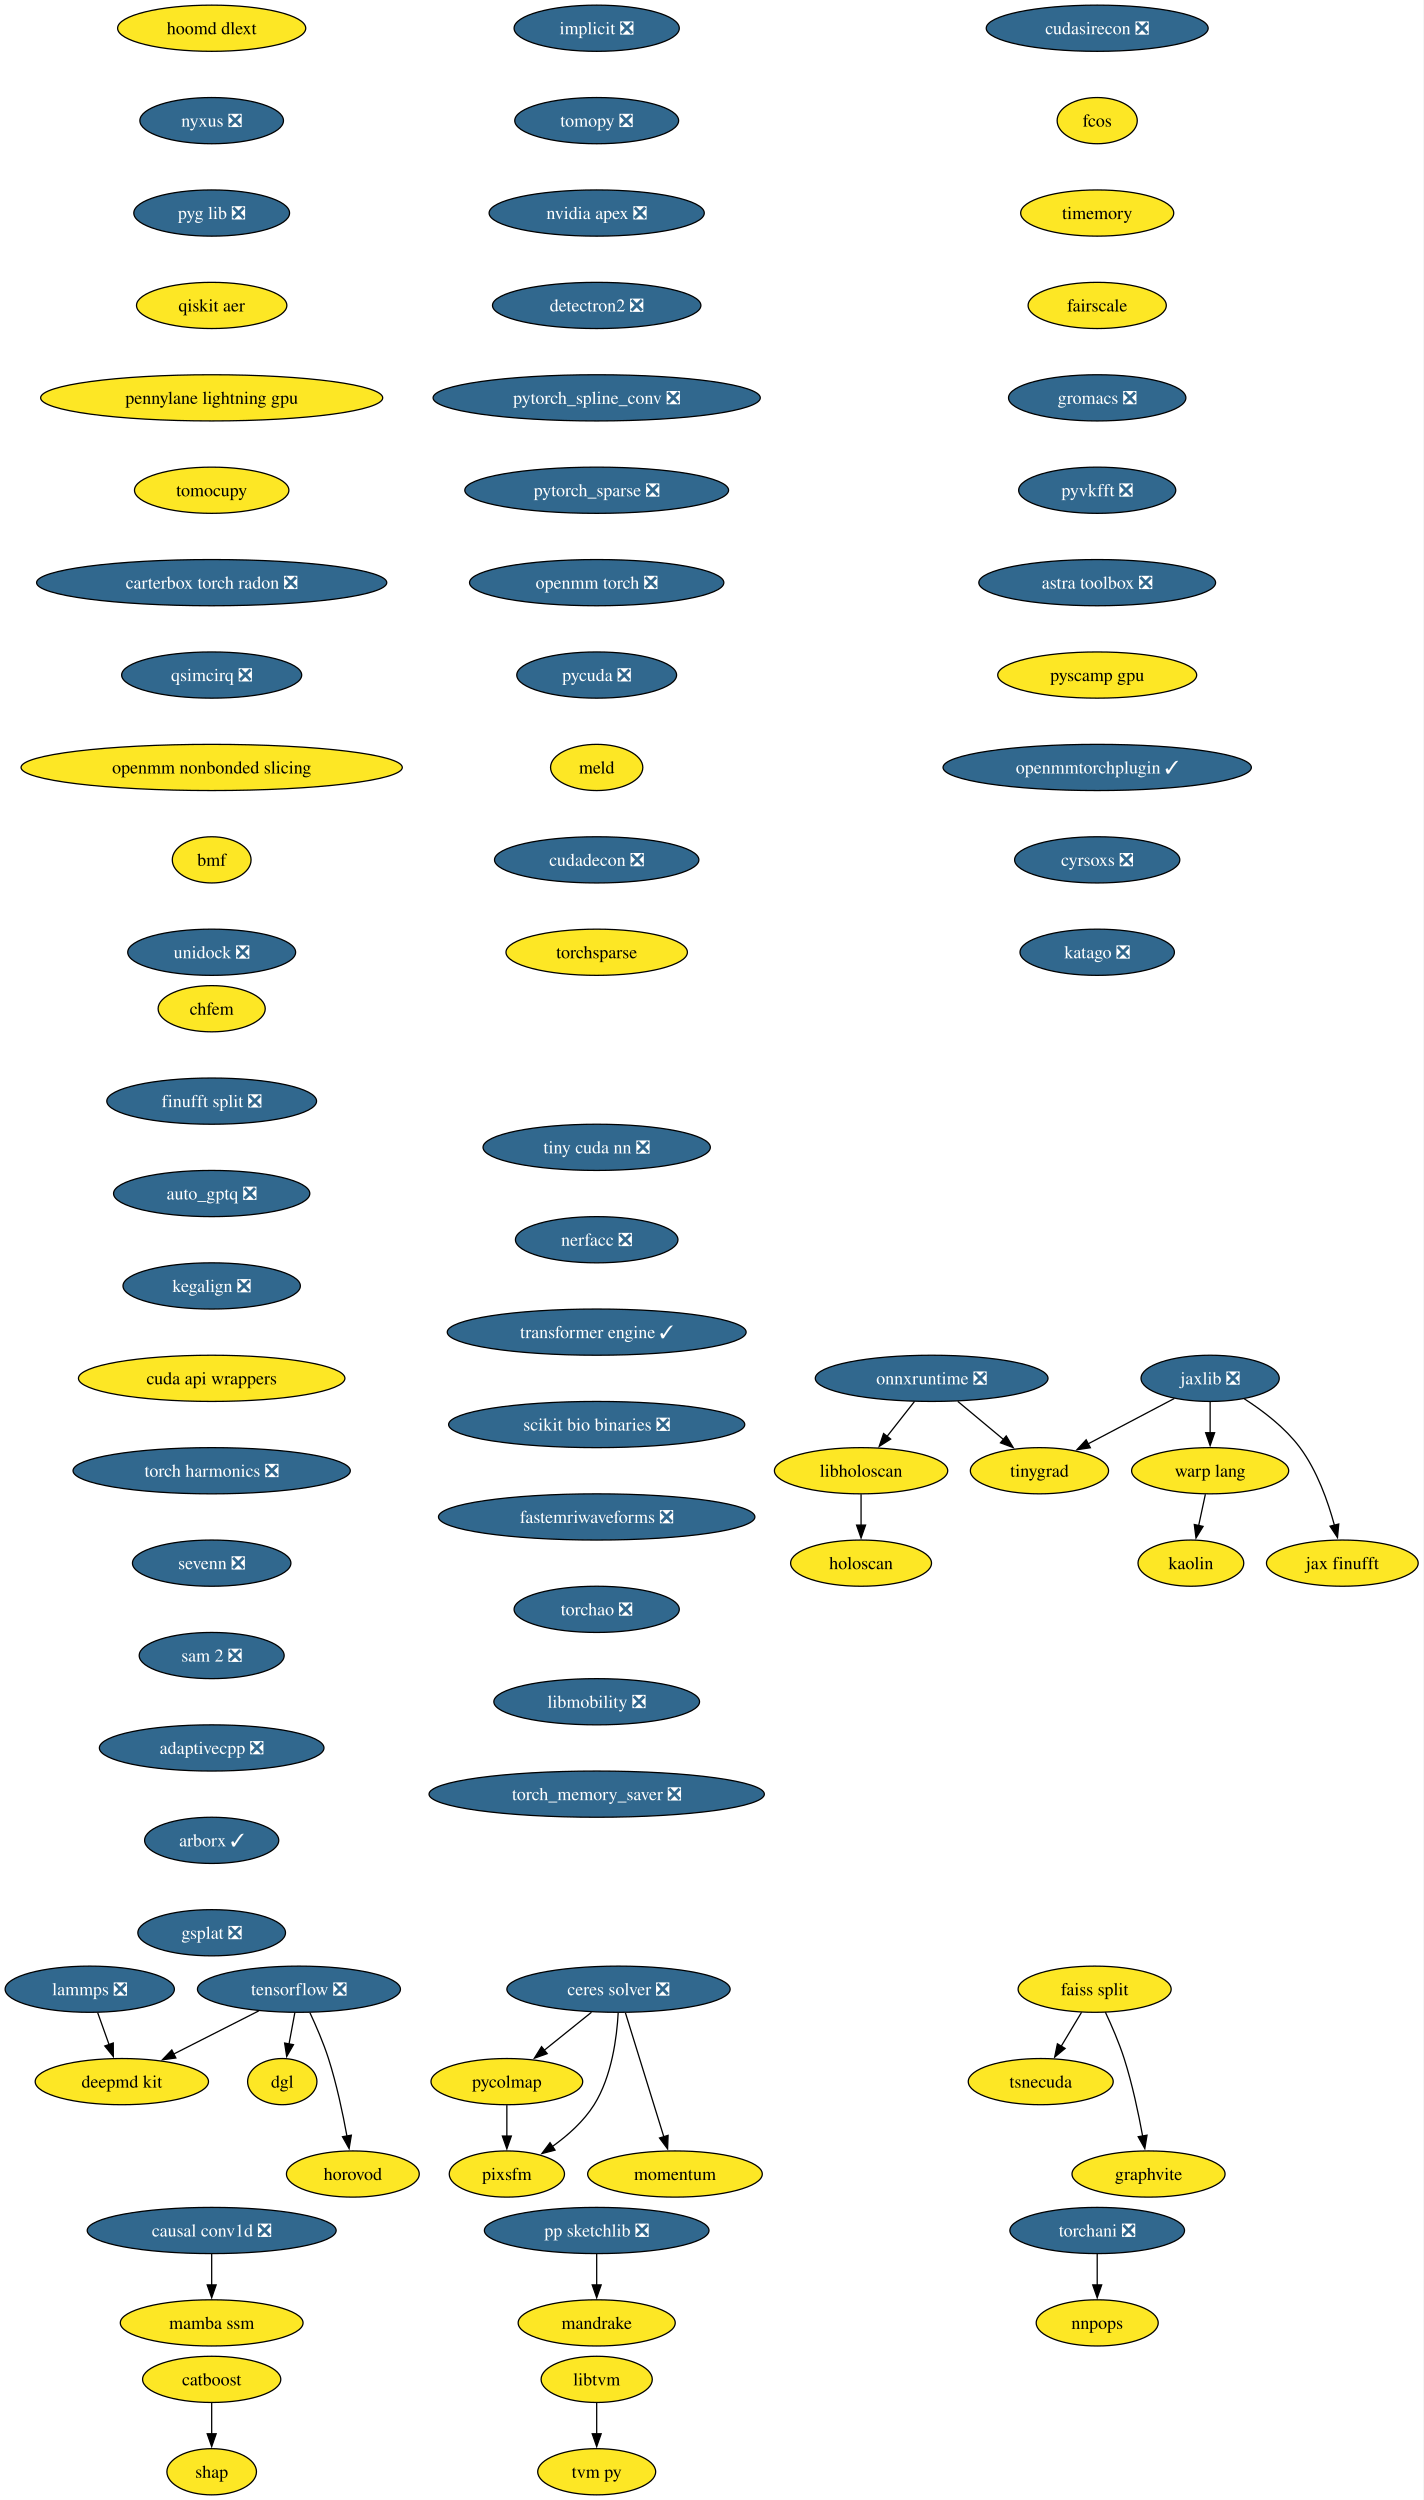
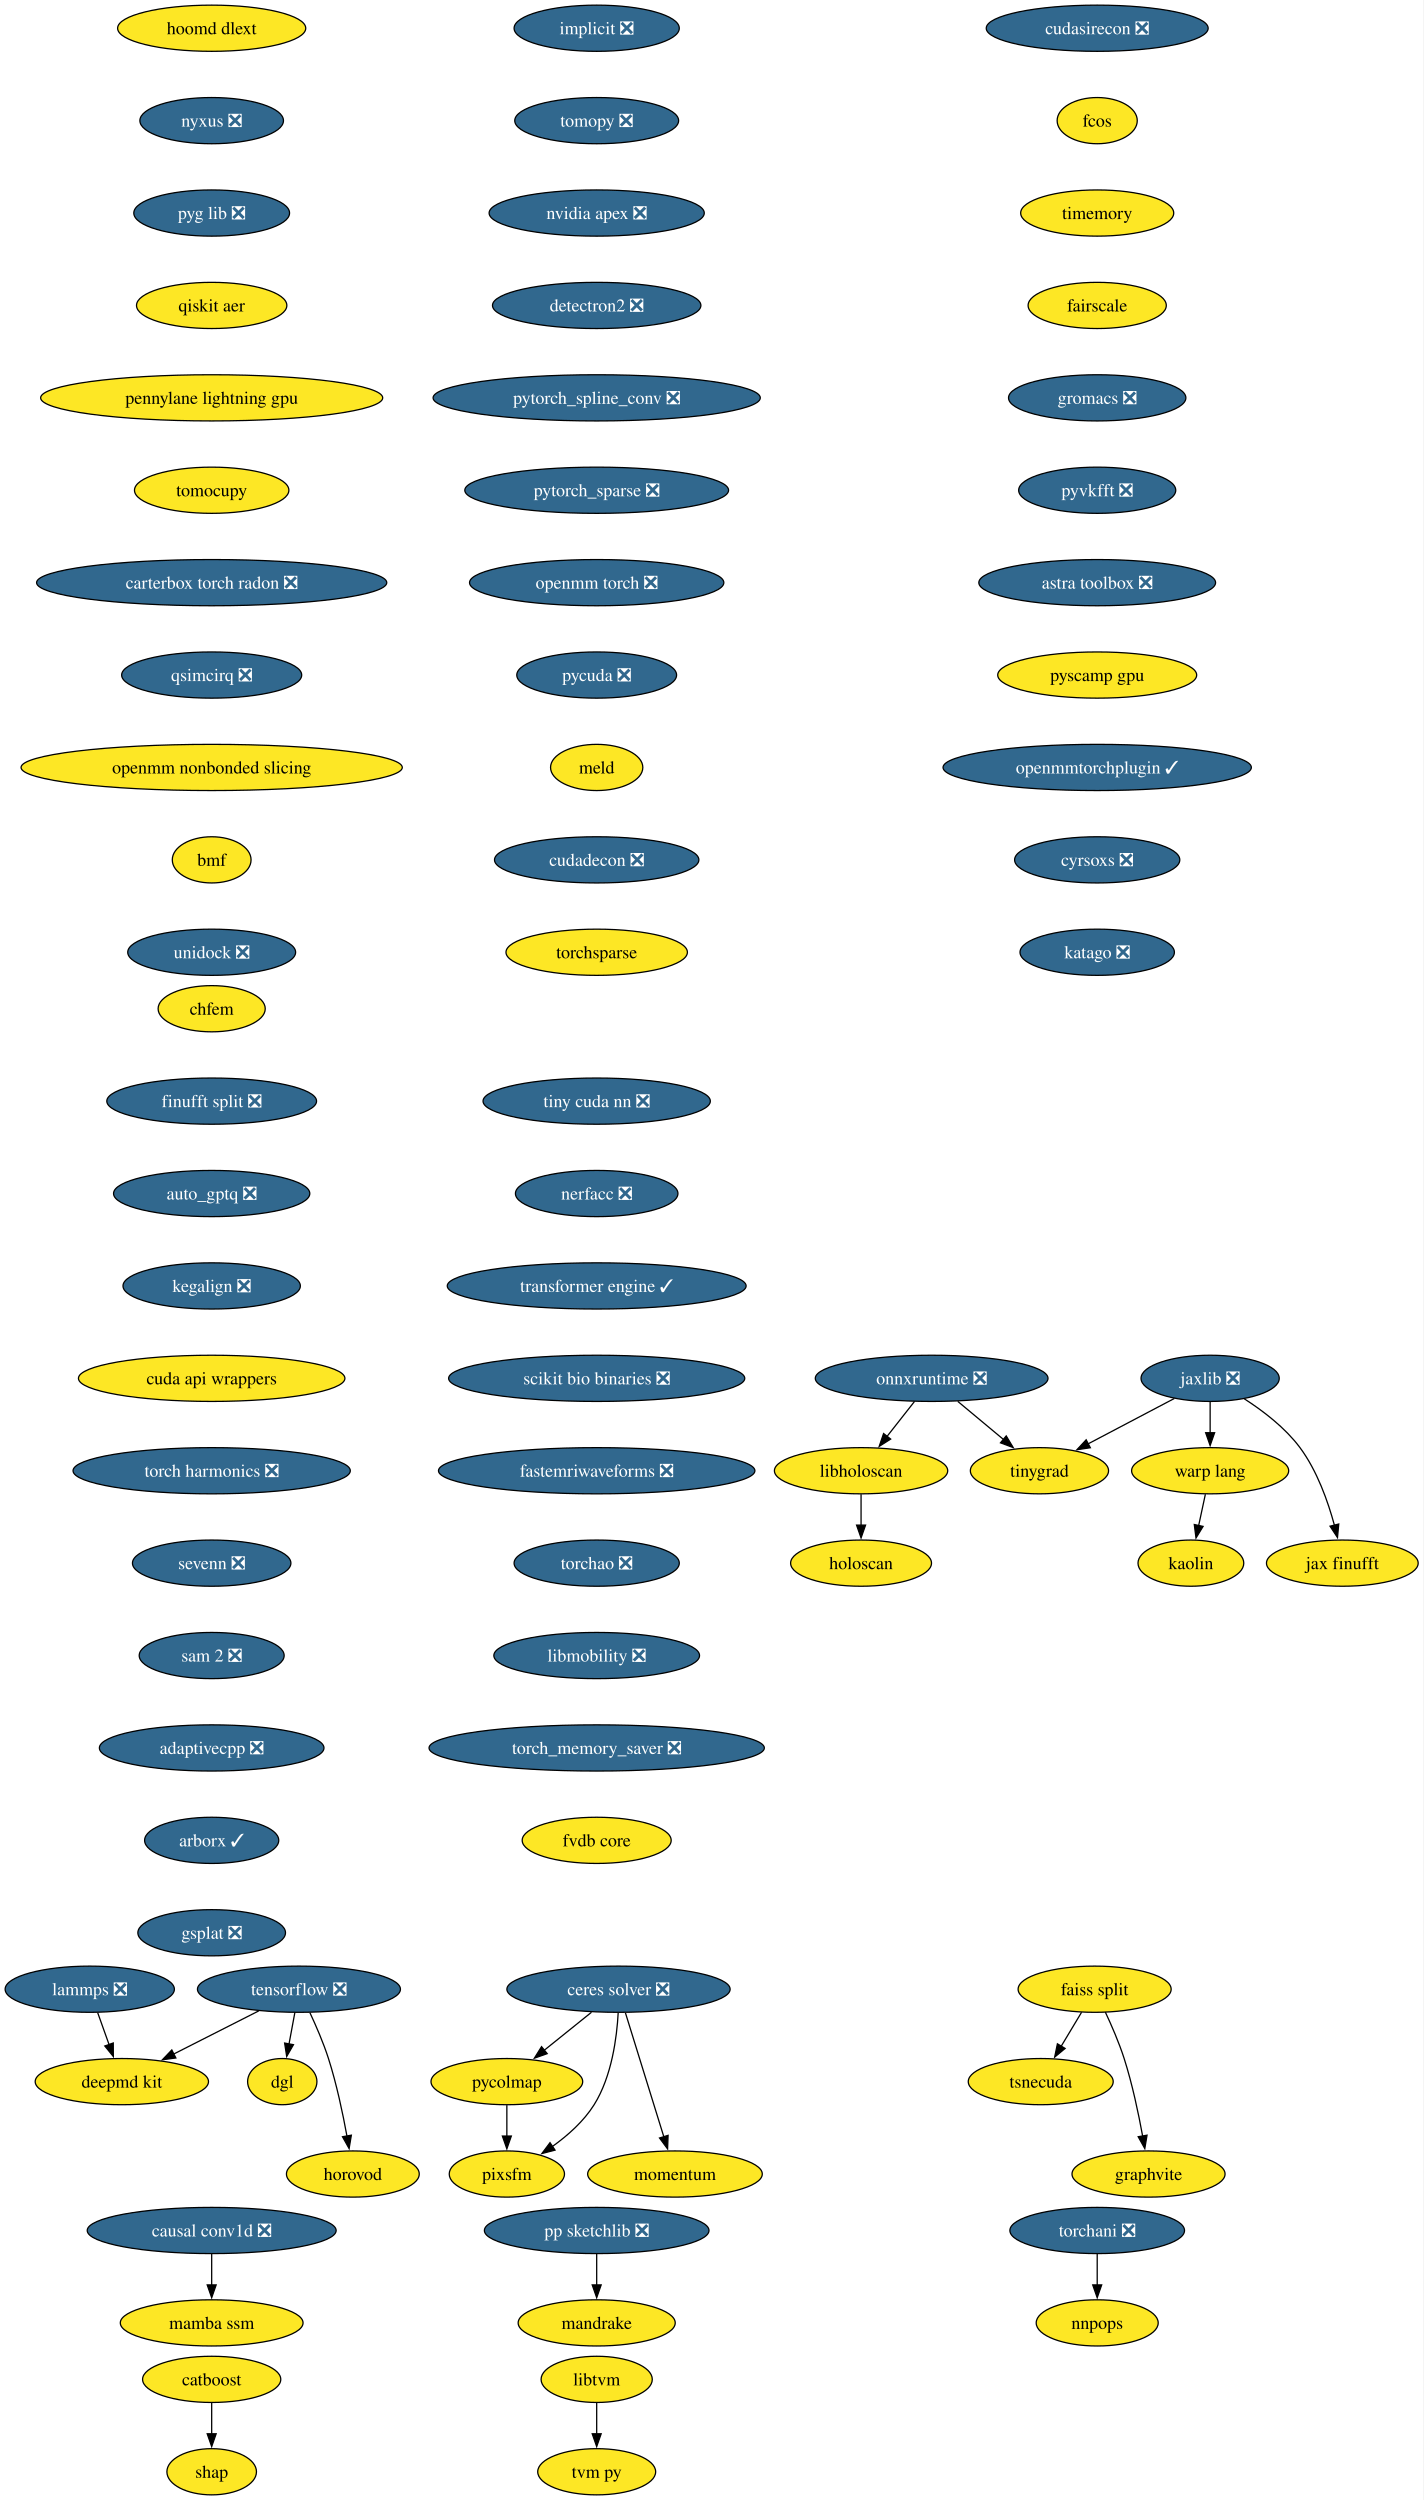
<svg xmlns="http://www.w3.org/2000/svg" xmlns:xlink="http://www.w3.org/1999/xlink" width="1109pt" height="1948pt" viewBox="0.00 0.00 1109.00 1948.00">
  <g id="graph0" class="graph" transform="scale(1 1) rotate(0) translate(4 1944)">
    <polygon fill="white" stroke="none" points="-4,4 -4,-1944 1105.04,-1944 1105.04,4 -4,4" />
    <g id="node1" class="node">
      <g id="a_node1">
        <a xlink:href="https://github.com/conda-forge/implicit-feedstock/pull/114" xlink:title="implicit ❎">
          <ellipse fill="#31688e" stroke="black" cx="460.94" cy="-1922" rx="64.36" ry="18" />
          <text xml:space="preserve" text-anchor="middle" x="460.94" y="-1917.33" font-family="Times,serif" font-size="14.00" fill="white">implicit ❎</text>
        </a>
      </g>
    </g>
    <g id="node2" class="node">
      <g id="a_node2">
        <a xlink:href="https://github.com/conda-forge/tomopy-feedstock/pull/88" xlink:title="tomopy ❎">
          <ellipse fill="#31688e" stroke="black" cx="460.94" cy="-1850" rx="63.84" ry="18" />
          <text xml:space="preserve" text-anchor="middle" x="460.94" y="-1845.33" font-family="Times,serif" font-size="14.00" fill="white">tomopy ❎</text>
        </a>
      </g>
    </g>
    <g id="node3" class="node">
      <g id="a_node3">
        <a xlink:href="https://github.com/conda-forge/nvidia-apex-feedstock/pull/65" xlink:title="nvidia apex ❎">
          <ellipse fill="#31688e" stroke="black" cx="460.94" cy="-1778" rx="83.83" ry="18" />
          <text xml:space="preserve" text-anchor="middle" x="460.94" y="-1773.33" font-family="Times,serif" font-size="14.00" fill="white">nvidia apex ❎</text>
        </a>
      </g>
    </g>
    <g id="node20" class="node">
      <g id="a_node20">
        <a xlink:href="https://github.com/conda-forge/detectron2-feedstock/pull/56" xlink:title="detectron2 ❎">
          <ellipse fill="#31688e" stroke="black" cx="460.94" cy="-1706" rx="81.2" ry="18" />
          <text xml:space="preserve" text-anchor="middle" x="460.94" y="-1701.33" font-family="Times,serif" font-size="14.00" fill="white">detectron2 ❎</text>
        </a>
      </g>
    </g>
    <g id="node4" class="node">
      <g id="a_node4">
        <a xlink:href="https://github.com/conda-forge/tensorflow-feedstock/pull/456" xlink:title="tensorflow ❎">
          <ellipse fill="#31688e" stroke="black" cx="228.94" cy="-394" rx="79.09" ry="18" />
          <text xml:space="preserve" text-anchor="middle" x="228.94" y="-389.32" font-family="Times,serif" font-size="14.00" fill="white">tensorflow ❎</text>
        </a>
      </g>
    </g>
    <g id="node5" class="node">
      <g id="a_node5">
        <a xlink:href="https://github.com/conda-forge/deepmd-kit-feedstock" xlink:title="deepmd kit">
          <ellipse fill="#fde725" stroke="black" cx="90.94" cy="-322" rx="67.52" ry="18" />
          <text xml:space="preserve" text-anchor="middle" x="90.94" y="-317.32" font-family="Times,serif" font-size="14.00">deepmd kit</text>
        </a>
      </g>
    </g>
    <g id="edge3" class="edge">
      <path fill="none" stroke="black" d="M197.62,-377.12C177.94,-367.13 152.36,-354.16 131.18,-343.41" />
      <polygon fill="black" stroke="black" points="133.03,-340.43 122.53,-339.02 129.87,-346.67 133.03,-340.43" />
    </g>
    <g id="node6" class="node">
      <g id="a_node6">
        <a xlink:href="https://github.com/conda-forge/dgl-feedstock" xlink:title="dgl">
          <ellipse fill="#fde725" stroke="black" cx="215.94" cy="-322" rx="27.01" ry="18" />
          <text xml:space="preserve" text-anchor="middle" x="215.94" y="-317.32" font-family="Times,serif" font-size="14.00">dgl</text>
        </a>
      </g>
    </g>
    <g id="edge4" class="edge">
      <path fill="none" stroke="black" d="M225.73,-375.7C224.36,-368.32 222.72,-359.52 221.19,-351.25" />
      <polygon fill="black" stroke="black" points="224.66,-350.79 219.39,-341.59 217.78,-352.06 224.66,-350.79" />
    </g>
    <g id="node7" class="node">
      <g id="a_node7">
        <a xlink:href="https://github.com/conda-forge/horovod-feedstock" xlink:title="horovod">
          <ellipse fill="#fde725" stroke="black" cx="270.94" cy="-250" rx="51.74" ry="18" />
          <text xml:space="preserve" text-anchor="middle" x="270.94" y="-245.32" font-family="Times,serif" font-size="14.00">horovod</text>
        </a>
      </g>
    </g>
    <g id="edge5" class="edge">
      <path fill="none" stroke="black" d="M237.5,-375.67C242.27,-365.48 248.02,-352.23 251.94,-340 258.28,-320.19 263.12,-297.23 266.33,-279.59" />
      <polygon fill="black" stroke="black" points="269.77,-280.27 268.03,-269.82 262.87,-279.07 269.77,-280.27" />
    </g>
    <g id="node8" class="node">
      <g id="a_node8">
        <a xlink:href="https://github.com/conda-forge/catboost-feedstock" xlink:title="catboost">
          <ellipse fill="#fde725" stroke="black" cx="160.94" cy="-90" rx="53.84" ry="18" />
          <text xml:space="preserve" text-anchor="middle" x="160.94" y="-85.33" font-family="Times,serif" font-size="14.00">catboost</text>
        </a>
      </g>
    </g>
    <g id="node9" class="node">
      <g id="a_node9">
        <a xlink:href="https://github.com/conda-forge/shap-feedstock" xlink:title="shap">
          <ellipse fill="#fde725" stroke="black" cx="160.94" cy="-18" rx="34.9" ry="18" />
          <text xml:space="preserve" text-anchor="middle" x="160.94" y="-13.32" font-family="Times,serif" font-size="14.00">shap</text>
        </a>
      </g>
    </g>
    <g id="edge6" class="edge">
      <path fill="none" stroke="black" d="M160.94,-71.7C160.94,-64.41 160.94,-55.73 160.94,-47.54" />
      <polygon fill="black" stroke="black" points="164.44,-47.62 160.94,-37.62 157.44,-47.62 164.44,-47.62" />
    </g>
    <g id="node10" class="node">
      <g id="a_node10">
        <a xlink:href="https://github.com/conda-forge/lammps-feedstock/pull/235" xlink:title="lammps ❎">
          <ellipse fill="#31688e" stroke="black" cx="65.94" cy="-394" rx="65.94" ry="18" />
          <text xml:space="preserve" text-anchor="middle" x="65.94" y="-389.32" font-family="Times,serif" font-size="14.00" fill="white">lammps ❎</text>
        </a>
      </g>
    </g>
    <g id="edge7" class="edge">
      <path fill="none" stroke="black" d="M72.12,-375.7C74.81,-368.15 78.04,-359.12 81.05,-350.68" />
      <polygon fill="black" stroke="black" points="84.25,-352.12 84.32,-341.53 77.66,-349.77 84.25,-352.12" />
    </g>
    <g id="node11" class="node">
      <g id="a_node11">
        <a xlink:href="https://github.com/conda-forge/ceres-solver-feedstock/pull/54" xlink:title="ceres solver ❎">
          <ellipse fill="#31688e" stroke="black" cx="477.94" cy="-394" rx="86.98" ry="18" />
          <text xml:space="preserve" text-anchor="middle" x="477.94" y="-389.32" font-family="Times,serif" font-size="14.00" fill="white">ceres solver ❎</text>
        </a>
      </g>
    </g>
    <g id="node12" class="node">
      <g id="a_node12">
        <a xlink:href="https://github.com/conda-forge/pycolmap-feedstock" xlink:title="pycolmap">
          <ellipse fill="#fde725" stroke="black" cx="390.94" cy="-322" rx="59.1" ry="18" />
          <text xml:space="preserve" text-anchor="middle" x="390.94" y="-317.32" font-family="Times,serif" font-size="14.00">pycolmap</text>
        </a>
      </g>
    </g>
    <g id="edge8" class="edge">
      <path fill="none" stroke="black" d="M456.88,-376.05C445.82,-367.16 432.09,-356.11 420.03,-346.41" />
      <polygon fill="black" stroke="black" points="422.37,-343.8 412.39,-340.26 417.98,-349.25 422.37,-343.8" />
    </g>
    <g id="node13" class="node">
      <g id="a_node13">
        <a xlink:href="https://github.com/conda-forge/pixsfm-feedstock" xlink:title="pixsfm">
          <ellipse fill="#fde725" stroke="black" cx="390.94" cy="-250" rx="44.9" ry="18" />
          <text xml:space="preserve" text-anchor="middle" x="390.94" y="-245.32" font-family="Times,serif" font-size="14.00">pixsfm</text>
        </a>
      </g>
    </g>
    <g id="edge9" class="edge">
      <path fill="none" stroke="black" d="M477.69,-375.63C476.67,-356.68 472.78,-326.09 458.94,-304 450.85,-291.09 438.45,-280.06 426.43,-271.47" />
      <polygon fill="black" stroke="black" points="428.48,-268.63 418.23,-265.95 424.57,-274.44 428.48,-268.63" />
    </g>
    <g id="node14" class="node">
      <g id="a_node14">
        <a xlink:href="https://github.com/conda-forge/momentum-feedstock" xlink:title="momentum">
          <ellipse fill="#fde725" stroke="black" cx="521.94" cy="-250" rx="68.04" ry="18" />
          <text xml:space="preserve" text-anchor="middle" x="521.94" y="-245.32" font-family="Times,serif" font-size="14.00">momentum</text>
        </a>
      </g>
    </g>
    <g id="edge10" class="edge">
      <path fill="none" stroke="black" d="M483.33,-375.59C490.8,-351.5 504.35,-307.75 513.25,-279.03" />
      <polygon fill="black" stroke="black" points="516.57,-280.14 516.19,-269.56 509.89,-278.07 516.57,-280.14" />
    </g>
    <g id="edge11" class="edge">
      <path fill="none" stroke="black" d="M390.94,-303.7C390.94,-296.41 390.94,-287.73 390.94,-279.54" />
      <polygon fill="black" stroke="black" points="394.44,-279.62 390.94,-269.62 387.44,-279.62 394.44,-279.62" />
    </g>
    <g id="node15" class="node">
      <g id="a_node15">
        <a xlink:href="https://github.com/conda-forge/jaxlib-feedstock/pull/323" xlink:title="jaxlib ❎">
          <ellipse fill="#31688e" stroke="black" cx="938.94" cy="-870" rx="53.84" ry="18" />
          <text xml:space="preserve" text-anchor="middle" x="938.94" y="-865.33" font-family="Times,serif" font-size="14.00" fill="white">jaxlib ❎</text>
        </a>
      </g>
    </g>
    <g id="node16" class="node">
      <g id="a_node16">
        <a xlink:href="https://github.com/conda-forge/warp-lang-feedstock" xlink:title="warp lang">
          <ellipse fill="#fde725" stroke="black" cx="938.94" cy="-798" rx="61.2" ry="18" />
          <text xml:space="preserve" text-anchor="middle" x="938.94" y="-793.33" font-family="Times,serif" font-size="14.00">warp lang</text>
        </a>
      </g>
    </g>
    <g id="edge12" class="edge">
      <path fill="none" stroke="black" d="M938.94,-851.7C938.94,-844.41 938.94,-835.73 938.94,-827.54" />
      <polygon fill="black" stroke="black" points="942.44,-827.62 938.94,-817.62 935.44,-827.62 942.44,-827.62" />
    </g>
    <g id="node17" class="node">
      <g id="a_node17">
        <a xlink:href="https://github.com/conda-forge/jax-finufft-feedstock" xlink:title="jax finufft">
          <ellipse fill="#fde725" stroke="black" cx="1041.94" cy="-726" rx="59.1" ry="18" />
          <text xml:space="preserve" text-anchor="middle" x="1041.94" y="-721.33" font-family="Times,serif" font-size="14.00">jax finufft</text>
        </a>
      </g>
    </g>
    <g id="edge13" class="edge">
      <path fill="none" stroke="black" d="M965.56,-854.03C980.08,-844.71 997.4,-831.54 1008.94,-816 1022.3,-798.01 1030.78,-774.02 1035.79,-755.48" />
      <polygon fill="black" stroke="black" points="1039.15,-756.49 1038.17,-745.94 1032.36,-754.79 1039.15,-756.49" />
    </g>
    <g id="node18" class="node">
      <g id="a_node18">
        <a xlink:href="https://github.com/conda-forge/tinygrad-feedstock" xlink:title="tinygrad">
          <ellipse fill="#fde725" stroke="black" cx="805.94" cy="-798" rx="53.84" ry="18" />
          <text xml:space="preserve" text-anchor="middle" x="805.94" y="-793.33" font-family="Times,serif" font-size="14.00">tinygrad</text>
        </a>
      </g>
    </g>
    <g id="edge14" class="edge">
      <path fill="none" stroke="black" d="M911.06,-854.33C891.55,-844.06 865.26,-830.22 843.85,-818.95" />
      <polygon fill="black" stroke="black" points="845.6,-815.92 835.12,-814.36 842.34,-822.11 845.6,-815.92" />
    </g>
    <g id="node19" class="node">
      <g id="a_node19">
        <a xlink:href="https://github.com/conda-forge/kaolin-feedstock" xlink:title="kaolin">
          <ellipse fill="#fde725" stroke="black" cx="923.94" cy="-726" rx="41.21" ry="18" />
          <text xml:space="preserve" text-anchor="middle" x="923.94" y="-721.33" font-family="Times,serif" font-size="14.00">kaolin</text>
        </a>
      </g>
    </g>
    <g id="edge15" class="edge">
      <path fill="none" stroke="black" d="M935.23,-779.7C933.65,-772.32 931.77,-763.52 929.99,-755.25" />
      <polygon fill="black" stroke="black" points="933.44,-754.63 927.92,-745.58 926.59,-756.1 933.44,-754.63" />
    </g>
    <g id="node23" class="node">
      <g id="a_node23">
        <a xlink:href="https://github.com/conda-forge/pytorch_spline_conv-feedstock/pull/48" xlink:title="pytorch_spline_conv ❎">
          <ellipse fill="#31688e" stroke="black" cx="460.94" cy="-1634" rx="127.49" ry="18" />
          <text xml:space="preserve" text-anchor="middle" x="460.94" y="-1629.33" font-family="Times,serif" font-size="14.00" fill="white">pytorch_spline_conv ❎</text>
        </a>
      </g>
    </g>
    <g id="node21" class="node">
      <g id="a_node21">
        <a xlink:href="https://github.com/conda-forge/pp-sketchlib-feedstock/pull/66" xlink:title="pp sketchlib ❎">
          <ellipse fill="#31688e" stroke="black" cx="460.94" cy="-206" rx="87.51" ry="18" />
          <text xml:space="preserve" text-anchor="middle" x="460.94" y="-201.33" font-family="Times,serif" font-size="14.00" fill="white">pp sketchlib ❎</text>
        </a>
      </g>
    </g>
    <g id="node22" class="node">
      <g id="a_node22">
        <a xlink:href="https://github.com/conda-forge/mandrake-feedstock" xlink:title="mandrake">
          <ellipse fill="#fde725" stroke="black" cx="460.94" cy="-134" rx="61.2" ry="18" />
          <text xml:space="preserve" text-anchor="middle" x="460.94" y="-129.32" font-family="Times,serif" font-size="14.00">mandrake</text>
        </a>
      </g>
    </g>
    <g id="edge17" class="edge">
      <path fill="none" stroke="black" d="M460.94,-187.7C460.94,-180.41 460.94,-171.73 460.94,-163.54" />
      <polygon fill="black" stroke="black" points="464.44,-163.62 460.94,-153.62 457.44,-163.62 464.44,-163.62" />
    </g>
    <g id="node27" class="node">
      <g id="a_node27">
        <a xlink:href="https://github.com/conda-forge/pytorch_sparse-feedstock/pull/76" xlink:title="pytorch_sparse ❎">
          <ellipse fill="#31688e" stroke="black" cx="460.94" cy="-1562" rx="102.77" ry="18" />
          <text xml:space="preserve" text-anchor="middle" x="460.94" y="-1557.33" font-family="Times,serif" font-size="14.00" fill="white">pytorch_sparse ❎</text>
        </a>
      </g>
    </g>
    <g id="node24" class="node">
      <g id="a_node24">
        <a xlink:href="https://github.com/conda-forge/faiss-split-feedstock" xlink:title="faiss split">
          <ellipse fill="#fde725" stroke="black" cx="848.94" cy="-394" rx="59.63" ry="18" />
          <text xml:space="preserve" text-anchor="middle" x="848.94" y="-389.32" font-family="Times,serif" font-size="14.00">faiss split</text>
        </a>
      </g>
    </g>
    <g id="node25" class="node">
      <g id="a_node25">
        <a xlink:href="https://github.com/conda-forge/tsnecuda-feedstock" xlink:title="tsnecuda">
          <ellipse fill="#fde725" stroke="black" cx="806.94" cy="-322" rx="56.47" ry="18" />
          <text xml:space="preserve" text-anchor="middle" x="806.94" y="-317.32" font-family="Times,serif" font-size="14.00">tsnecuda</text>
        </a>
      </g>
    </g>
    <g id="edge19" class="edge">
      <path fill="none" stroke="black" d="M838.77,-376.05C833.97,-368.06 828.14,-358.33 822.78,-349.4" />
      <polygon fill="black" stroke="black" points="825.94,-347.86 817.79,-341.09 819.93,-351.46 825.94,-347.86" />
    </g>
    <g id="node26" class="node">
      <g id="a_node26">
        <a xlink:href="https://github.com/conda-forge/graphvite-feedstock" xlink:title="graphvite">
          <ellipse fill="#fde725" stroke="black" cx="890.94" cy="-250" rx="59.63" ry="18" />
          <text xml:space="preserve" text-anchor="middle" x="890.94" y="-245.32" font-family="Times,serif" font-size="14.00">graphvite</text>
        </a>
      </g>
    </g>
    <g id="edge20" class="edge">
      <path fill="none" stroke="black" d="M857.28,-376.15C862.09,-365.89 867.96,-352.42 871.94,-340 878.28,-320.19 883.12,-297.23 886.33,-279.59" />
      <polygon fill="black" stroke="black" points="889.77,-280.27 888.03,-269.82 882.87,-279.07 889.77,-280.27" />
    </g>
    <g id="node28" class="node">
      <g id="a_node28">
        <a xlink:href="https://github.com/conda-forge/openmm-torch-feedstock/pull/69" xlink:title="openmm torch ❎">
          <ellipse fill="#31688e" stroke="black" cx="460.94" cy="-1490" rx="99.08" ry="18" />
          <text xml:space="preserve" text-anchor="middle" x="460.94" y="-1485.33" font-family="Times,serif" font-size="14.00" fill="white">openmm torch ❎</text>
        </a>
      </g>
    </g>
    <g id="node33" class="node">
      <g id="a_node33">
        <a xlink:href="https://github.com/conda-forge/pycuda-feedstock/pull/53" xlink:title="pycuda ❎">
          <ellipse fill="#31688e" stroke="black" cx="460.94" cy="-1418" rx="62.26" ry="18" />
          <text xml:space="preserve" text-anchor="middle" x="460.94" y="-1413.33" font-family="Times,serif" font-size="14.00" fill="white">pycuda ❎</text>
        </a>
      </g>
    </g>
    <g id="node29" class="node">
      <g id="a_node29">
        <a xlink:href="https://github.com/conda-forge/libtvm-feedstock" xlink:title="libtvm">
          <ellipse fill="#fde725" stroke="black" cx="460.94" cy="-90" rx="43.32" ry="18" />
          <text xml:space="preserve" text-anchor="middle" x="460.94" y="-85.33" font-family="Times,serif" font-size="14.00">libtvm</text>
        </a>
      </g>
    </g>
    <g id="node30" class="node">
      <g id="a_node30">
        <a xlink:href="https://github.com/conda-forge/tvm-py-feedstock" xlink:title="tvm py">
          <ellipse fill="#fde725" stroke="black" cx="460.94" cy="-18" rx="45.95" ry="18" />
          <text xml:space="preserve" text-anchor="middle" x="460.94" y="-13.32" font-family="Times,serif" font-size="14.00">tvm py</text>
        </a>
      </g>
    </g>
    <g id="edge23" class="edge">
      <path fill="none" stroke="black" d="M460.94,-71.7C460.94,-64.41 460.94,-55.73 460.94,-47.54" />
      <polygon fill="black" stroke="black" points="464.44,-47.62 460.94,-37.62 457.44,-47.62 464.44,-47.62" />
    </g>
    <g id="node31" class="node">
      <g id="a_node31">
        <a xlink:href="https://github.com/conda-forge/torchani-feedstock/pull/57" xlink:title="torchani ❎">
          <ellipse fill="#31688e" stroke="black" cx="850.94" cy="-206" rx="68.04" ry="18" />
          <text xml:space="preserve" text-anchor="middle" x="850.94" y="-201.33" font-family="Times,serif" font-size="14.00" fill="white">torchani ❎</text>
        </a>
      </g>
    </g>
    <g id="node32" class="node">
      <g id="a_node32">
        <a xlink:href="https://github.com/conda-forge/nnpops-feedstock" xlink:title="nnpops">
          <ellipse fill="#fde725" stroke="black" cx="850.94" cy="-134" rx="47.53" ry="18" />
          <text xml:space="preserve" text-anchor="middle" x="850.94" y="-129.32" font-family="Times,serif" font-size="14.00">nnpops</text>
        </a>
      </g>
    </g>
    <g id="edge24" class="edge">
      <path fill="none" stroke="black" d="M850.94,-187.7C850.94,-180.41 850.94,-171.73 850.94,-163.54" />
      <polygon fill="black" stroke="black" points="854.44,-163.62 850.94,-153.62 847.44,-163.62 854.44,-163.62" />
    </g>
    <g id="node34" class="node">
      <g id="a_node34">
        <a xlink:href="https://github.com/conda-forge/meld-feedstock" xlink:title="meld">
          <ellipse fill="#fde725" stroke="black" cx="460.94" cy="-1346" rx="35.95" ry="18" />
          <text xml:space="preserve" text-anchor="middle" x="460.94" y="-1341.33" font-family="Times,serif" font-size="14.00">meld</text>
        </a>
      </g>
    </g>
    <g id="node35" class="node">
      <g id="a_node35">
        <a xlink:href="https://github.com/conda-forge/cudadecon-feedstock/pull/35" xlink:title="cudadecon ❎">
          <ellipse fill="#31688e" stroke="black" cx="460.94" cy="-1274" rx="79.62" ry="18" />
          <text xml:space="preserve" text-anchor="middle" x="460.94" y="-1269.33" font-family="Times,serif" font-size="14.00" fill="white">cudadecon ❎</text>
        </a>
      </g>
    </g>
    <g id="node39" class="node">
      <g id="a_node39">
        <a xlink:href="https://github.com/conda-forge/torchsparse-feedstock" xlink:title="torchsparse">
          <ellipse fill="#fde725" stroke="black" cx="460.94" cy="-1202" rx="70.68" ry="18" />
          <text xml:space="preserve" text-anchor="middle" x="460.94" y="-1197.33" font-family="Times,serif" font-size="14.00">torchsparse</text>
        </a>
      </g>
    </g>
    <g id="node36" class="node">
      <g id="a_node36">
        <a xlink:href="https://github.com/conda-forge/onnxruntime-feedstock/pull/162" xlink:title="onnxruntime ❎">
          <ellipse fill="#31688e" stroke="black" cx="721.94" cy="-870" rx="90.67" ry="18" />
          <text xml:space="preserve" text-anchor="middle" x="721.94" y="-865.33" font-family="Times,serif" font-size="14.00" fill="white">onnxruntime ❎</text>
        </a>
      </g>
    </g>
    <g id="edge28" class="edge">
      <path fill="none" stroke="black" d="M742.27,-852.05C753.03,-843.09 766.4,-831.95 778.1,-822.2" />
      <polygon fill="black" stroke="black" points="780.05,-825.13 785.5,-816.04 775.57,-819.75 780.05,-825.13" />
    </g>
    <g id="node37" class="node">
      <g id="a_node37">
        <a xlink:href="https://github.com/conda-forge/libholoscan-feedstock" xlink:title="libholoscan">
          <ellipse fill="#fde725" stroke="black" cx="666.94" cy="-798" rx="67.52" ry="18" />
          <text xml:space="preserve" text-anchor="middle" x="666.94" y="-793.33" font-family="Times,serif" font-size="14.00">libholoscan</text>
        </a>
      </g>
    </g>
    <g id="edge29" class="edge">
      <path fill="none" stroke="black" d="M708.63,-852.05C702.21,-843.89 694.37,-833.91 687.23,-824.82" />
      <polygon fill="black" stroke="black" points="690,-822.68 681.07,-816.98 684.49,-827 690,-822.68" />
    </g>
    <g id="node38" class="node">
      <g id="a_node38">
        <a xlink:href="https://github.com/conda-forge/holoscan-feedstock" xlink:title="holoscan">
          <ellipse fill="#fde725" stroke="black" cx="666.94" cy="-726" rx="54.89" ry="18" />
          <text xml:space="preserve" text-anchor="middle" x="666.94" y="-721.33" font-family="Times,serif" font-size="14.00">holoscan</text>
        </a>
      </g>
    </g>
    <g id="edge30" class="edge">
      <path fill="none" stroke="black" d="M666.94,-779.7C666.94,-772.41 666.94,-763.73 666.94,-755.54" />
      <polygon fill="black" stroke="black" points="670.44,-755.62 666.94,-745.62 663.44,-755.62 670.44,-755.62" />
    </g>
    <g id="node40" class="node">
      <g id="a_node40">
        <a xlink:href="https://github.com/conda-forge/cudasirecon-feedstock/pull/33" xlink:title="cudasirecon ❎">
          <ellipse fill="#31688e" stroke="black" cx="850.94" cy="-1922" rx="86.46" ry="18" />
          <text xml:space="preserve" text-anchor="middle" x="850.94" y="-1917.33" font-family="Times,serif" font-size="14.00" fill="white">cudasirecon ❎</text>
        </a>
      </g>
    </g>
    <g id="node41" class="node">
      <g id="a_node41">
        <a xlink:href="https://github.com/conda-forge/fcos-feedstock" xlink:title="fcos">
          <ellipse fill="#fde725" stroke="black" cx="850.94" cy="-1850" rx="31.22" ry="18" />
          <text xml:space="preserve" text-anchor="middle" x="850.94" y="-1845.33" font-family="Times,serif" font-size="14.00">fcos</text>
        </a>
      </g>
    </g>
    <g id="node42" class="node">
      <g id="a_node42">
        <a xlink:href="https://github.com/conda-forge/timemory-feedstock" xlink:title="timemory">
          <ellipse fill="#fde725" stroke="black" cx="850.94" cy="-1778" rx="59.63" ry="18" />
          <text xml:space="preserve" text-anchor="middle" x="850.94" y="-1773.33" font-family="Times,serif" font-size="14.00">timemory</text>
        </a>
      </g>
    </g>
    <g id="node43" class="node">
      <g id="a_node43">
        <a xlink:href="https://github.com/conda-forge/fairscale-feedstock" xlink:title="fairscale">
          <ellipse fill="#fde725" stroke="black" cx="850.94" cy="-1706" rx="53.84" ry="18" />
          <text xml:space="preserve" text-anchor="middle" x="850.94" y="-1701.33" font-family="Times,serif" font-size="14.00">fairscale</text>
        </a>
      </g>
    </g>
    <g id="node44" class="node">
      <g id="a_node44">
        <a xlink:href="https://github.com/conda-forge/gromacs-feedstock/pull/81" xlink:title="gromacs ❎">
          <ellipse fill="#31688e" stroke="black" cx="850.94" cy="-1634" rx="69.1" ry="18" />
          <text xml:space="preserve" text-anchor="middle" x="850.94" y="-1629.33" font-family="Times,serif" font-size="14.00" fill="white">gromacs ❎</text>
        </a>
      </g>
    </g>
    <g id="node45" class="node">
      <g id="a_node45">
        <a xlink:href="https://github.com/conda-forge/pyvkfft-feedstock/pull/32" xlink:title="pyvkfft ❎">
          <ellipse fill="#31688e" stroke="black" cx="850.94" cy="-1562" rx="61.2" ry="18" />
          <text xml:space="preserve" text-anchor="middle" x="850.94" y="-1557.33" font-family="Times,serif" font-size="14.00" fill="white">pyvkfft ❎</text>
        </a>
      </g>
    </g>
    <g id="node46" class="node">
      <g id="a_node46">
        <a xlink:href="https://github.com/conda-forge/astra-toolbox-feedstock/pull/27" xlink:title="astra toolbox ❎">
          <ellipse fill="#31688e" stroke="black" cx="850.94" cy="-1490" rx="92.25" ry="18" />
          <text xml:space="preserve" text-anchor="middle" x="850.94" y="-1485.33" font-family="Times,serif" font-size="14.00" fill="white">astra toolbox ❎</text>
        </a>
      </g>
    </g>
    <g id="node47" class="node">
      <g id="a_node47">
        <a xlink:href="https://github.com/conda-forge/pyscamp-gpu-feedstock" xlink:title="pyscamp gpu">
          <ellipse fill="#fde725" stroke="black" cx="850.94" cy="-1418" rx="77.52" ry="18" />
          <text xml:space="preserve" text-anchor="middle" x="850.94" y="-1413.33" font-family="Times,serif" font-size="14.00">pyscamp gpu</text>
        </a>
      </g>
    </g>
    <g id="node48" class="node">
      <g id="a_node48">
        <a xlink:href="https://github.com/conda-forge/openmmtorchplugin-feedstock/pull/30" xlink:title="openmmtorchplugin ✓">
          <ellipse fill="#31688e" stroke="black" cx="850.94" cy="-1346" rx="120.13" ry="18" />
          <text xml:space="preserve" text-anchor="middle" x="850.94" y="-1341.33" font-family="Times,serif" font-size="14.00" fill="white">openmmtorchplugin ✓</text>
        </a>
      </g>
    </g>
    <g id="node49" class="node">
      <g id="a_node49">
        <a xlink:href="https://github.com/conda-forge/cyrsoxs-feedstock/pull/29" xlink:title="cyrsoxs ❎">
          <ellipse fill="#31688e" stroke="black" cx="850.94" cy="-1274" rx="64.36" ry="18" />
          <text xml:space="preserve" text-anchor="middle" x="850.94" y="-1269.33" font-family="Times,serif" font-size="14.00" fill="white">cyrsoxs ❎</text>
        </a>
      </g>
    </g>
    <g id="node50" class="node">
      <g id="a_node50">
        <a xlink:href="https://github.com/conda-forge/katago-feedstock/pull/32" xlink:title="katago ❎">
          <ellipse fill="#31688e" stroke="black" cx="850.94" cy="-1202" rx="60.15" ry="18" />
          <text xml:space="preserve" text-anchor="middle" x="850.94" y="-1197.33" font-family="Times,serif" font-size="14.00" fill="white">katago ❎</text>
        </a>
      </g>
    </g>
    <g id="node51" class="node">
      <g id="a_node51">
        <a xlink:href="https://github.com/conda-forge/hoomd-dlext-feedstock" xlink:title="hoomd dlext">
          <ellipse fill="#fde725" stroke="black" cx="160.94" cy="-1922" rx="73.3" ry="18" />
          <text xml:space="preserve" text-anchor="middle" x="160.94" y="-1917.33" font-family="Times,serif" font-size="14.00">hoomd dlext</text>
        </a>
      </g>
    </g>
    <g id="node52" class="node">
      <g id="a_node52">
        <a xlink:href="https://github.com/conda-forge/nyxus-feedstock/pull/72" xlink:title="nyxus ❎">
          <ellipse fill="#31688e" stroke="black" cx="160.94" cy="-1850" rx="55.94" ry="18" />
          <text xml:space="preserve" text-anchor="middle" x="160.94" y="-1845.33" font-family="Times,serif" font-size="14.00" fill="white">nyxus ❎</text>
        </a>
      </g>
    </g>
    <g id="node53" class="node">
      <g id="a_node53">
        <a xlink:href="https://github.com/conda-forge/pyg-lib-feedstock/pull/45" xlink:title="pyg lib ❎">
          <ellipse fill="#31688e" stroke="black" cx="160.94" cy="-1778" rx="60.68" ry="18" />
          <text xml:space="preserve" text-anchor="middle" x="160.94" y="-1773.33" font-family="Times,serif" font-size="14.00" fill="white">pyg lib ❎</text>
        </a>
      </g>
    </g>
    <g id="node54" class="node">
      <g id="a_node54">
        <a xlink:href="https://github.com/conda-forge/qiskit-aer-feedstock" xlink:title="qiskit aer">
          <ellipse fill="#fde725" stroke="black" cx="160.94" cy="-1706" rx="58.57" ry="18" />
          <text xml:space="preserve" text-anchor="middle" x="160.94" y="-1701.33" font-family="Times,serif" font-size="14.00">qiskit aer</text>
        </a>
      </g>
    </g>
    <g id="node55" class="node">
      <g id="a_node55">
        <a xlink:href="https://github.com/conda-forge/pennylane-lightning-gpu-feedstock" xlink:title="pennylane lightning gpu">
          <ellipse fill="#fde725" stroke="black" cx="160.94" cy="-1634" rx="133.28" ry="18" />
          <text xml:space="preserve" text-anchor="middle" x="160.94" y="-1629.33" font-family="Times,serif" font-size="14.00">pennylane lightning gpu</text>
        </a>
      </g>
    </g>
    <g id="node56" class="node">
      <g id="a_node56">
        <a xlink:href="https://github.com/conda-forge/tomocupy-feedstock" xlink:title="tomocupy">
          <ellipse fill="#fde725" stroke="black" cx="160.94" cy="-1562" rx="60.15" ry="18" />
          <text xml:space="preserve" text-anchor="middle" x="160.94" y="-1557.33" font-family="Times,serif" font-size="14.00">tomocupy</text>
        </a>
      </g>
    </g>
    <g id="node57" class="node">
      <g id="a_node57">
        <a xlink:href="https://github.com/conda-forge/carterbox-torch-radon-feedstock/pull/27" xlink:title="carterbox torch radon ❎">
          <ellipse fill="#31688e" stroke="black" cx="160.94" cy="-1490" rx="136.44" ry="18" />
          <text xml:space="preserve" text-anchor="middle" x="160.94" y="-1485.33" font-family="Times,serif" font-size="14.00" fill="white">carterbox torch radon ❎</text>
        </a>
      </g>
    </g>
    <g id="node58" class="node">
      <g id="a_node58">
        <a xlink:href="https://github.com/conda-forge/qsimcirq-feedstock/pull/34" xlink:title="qsimcirq ❎">
          <ellipse fill="#31688e" stroke="black" cx="160.94" cy="-1418" rx="70.15" ry="18" />
          <text xml:space="preserve" text-anchor="middle" x="160.94" y="-1413.33" font-family="Times,serif" font-size="14.00" fill="white">qsimcirq ❎</text>
        </a>
      </g>
    </g>
    <g id="node59" class="node">
      <g id="a_node59">
        <a xlink:href="https://github.com/conda-forge/openmm-nonbonded-slicing-feedstock" xlink:title="openmm nonbonded slicing">
          <ellipse fill="#fde725" stroke="black" cx="160.94" cy="-1346" rx="148.54" ry="18" />
          <text xml:space="preserve" text-anchor="middle" x="160.94" y="-1341.33" font-family="Times,serif" font-size="14.00">openmm nonbonded slicing</text>
        </a>
      </g>
    </g>
    <g id="node60" class="node">
      <g id="a_node60">
        <a xlink:href="https://github.com/conda-forge/bmf-feedstock" xlink:title="bmf">
          <ellipse fill="#fde725" stroke="black" cx="160.94" cy="-1274" rx="30.69" ry="18" />
          <text xml:space="preserve" text-anchor="middle" x="160.94" y="-1269.33" font-family="Times,serif" font-size="14.00">bmf</text>
        </a>
      </g>
    </g>
    <g id="node61" class="node">
      <g id="a_node61">
        <a xlink:href="https://github.com/conda-forge/unidock-feedstock/pull/12" xlink:title="unidock ❎">
          <ellipse fill="#31688e" stroke="black" cx="160.94" cy="-1202" rx="65.41" ry="18" />
          <text xml:space="preserve" text-anchor="middle" x="160.94" y="-1197.33" font-family="Times,serif" font-size="14.00" fill="white">unidock ❎</text>
        </a>
      </g>
    </g>
    <g id="node62" class="node">
      <g id="a_node62">
        <a xlink:href="https://github.com/conda-forge/chfem-feedstock" xlink:title="chfem">
          <ellipse fill="#fde725" stroke="black" cx="160.94" cy="-1158" rx="41.74" ry="18" />
          <text xml:space="preserve" text-anchor="middle" x="160.94" y="-1153.33" font-family="Times,serif" font-size="14.00">chfem</text>
        </a>
      </g>
    </g>
    <g id="node63" class="node">
      <g id="a_node63">
        <a xlink:href="https://github.com/conda-forge/finufft-split-feedstock/pull/12" xlink:title="finufft split ❎">
          <ellipse fill="#31688e" stroke="black" cx="160.94" cy="-1086" rx="81.72" ry="18" />
          <text xml:space="preserve" text-anchor="middle" x="160.94" y="-1081.33" font-family="Times,serif" font-size="14.00" fill="white">finufft split ❎</text>
        </a>
      </g>
    </g>
    <g id="node64" class="node">
      <g id="a_node64">
        <a xlink:href="https://github.com/conda-forge/auto_gptq-feedstock/pull/21" xlink:title="auto_gptq ❎">
          <ellipse fill="#31688e" stroke="black" cx="160.94" cy="-1014" rx="76.46" ry="18" />
          <text xml:space="preserve" text-anchor="middle" x="160.94" y="-1009.33" font-family="Times,serif" font-size="14.00" fill="white">auto_gptq ❎</text>
        </a>
      </g>
    </g>
    <g id="node65" class="node">
      <g id="a_node65">
        <a xlink:href="https://github.com/conda-forge/kegalign-feedstock/pull/8" xlink:title="kegalign ❎">
          <ellipse fill="#31688e" stroke="black" cx="160.94" cy="-942" rx="69.1" ry="18" />
          <text xml:space="preserve" text-anchor="middle" x="160.94" y="-937.33" font-family="Times,serif" font-size="14.00" fill="white">kegalign ❎</text>
        </a>
      </g>
    </g>
    <g id="node66" class="node">
      <g id="a_node66">
        <a xlink:href="https://github.com/conda-forge/cuda-api-wrappers-feedstock" xlink:title="cuda api wrappers">
          <ellipse fill="#fde725" stroke="black" cx="160.94" cy="-870" rx="103.82" ry="18" />
          <text xml:space="preserve" text-anchor="middle" x="160.94" y="-865.33" font-family="Times,serif" font-size="14.00">cuda api wrappers</text>
        </a>
      </g>
    </g>
    <g id="node67" class="node">
      <g id="a_node67">
        <a xlink:href="https://github.com/conda-forge/torch-harmonics-feedstock/pull/19" xlink:title="torch harmonics ❎">
          <ellipse fill="#31688e" stroke="black" cx="160.94" cy="-798" rx="108.03" ry="18" />
          <text xml:space="preserve" text-anchor="middle" x="160.94" y="-793.33" font-family="Times,serif" font-size="14.00" fill="white">torch harmonics ❎</text>
        </a>
      </g>
    </g>
    <g id="node68" class="node">
      <g id="a_node68">
        <a xlink:href="https://github.com/conda-forge/sevenn-feedstock/pull/20" xlink:title="sevenn ❎">
          <ellipse fill="#31688e" stroke="black" cx="160.94" cy="-726" rx="61.73" ry="18" />
          <text xml:space="preserve" text-anchor="middle" x="160.94" y="-721.33" font-family="Times,serif" font-size="14.00" fill="white">sevenn ❎</text>
        </a>
      </g>
    </g>
    <g id="node69" class="node">
      <g id="a_node69">
        <a xlink:href="https://github.com/conda-forge/sam-2-feedstock/pull/34" xlink:title="sam 2 ❎">
          <ellipse fill="#31688e" stroke="black" cx="160.94" cy="-654" rx="56.47" ry="18" />
          <text xml:space="preserve" text-anchor="middle" x="160.94" y="-649.33" font-family="Times,serif" font-size="14.00" fill="white">sam 2 ❎</text>
        </a>
      </g>
    </g>
    <g id="node70" class="node">
      <g id="a_node70">
        <a xlink:href="https://github.com/conda-forge/adaptivecpp-feedstock/pull/28" xlink:title="adaptivecpp ❎">
          <ellipse fill="#31688e" stroke="black" cx="160.94" cy="-582" rx="87.51" ry="18" />
          <text xml:space="preserve" text-anchor="middle" x="160.94" y="-577.33" font-family="Times,serif" font-size="14.00" fill="white">adaptivecpp ❎</text>
        </a>
      </g>
    </g>
    <g id="node71" class="node">
      <g id="a_node71">
        <a xlink:href="https://github.com/conda-forge/arborx-feedstock/pull/7" xlink:title="arborx ✓">
          <ellipse fill="#31688e" stroke="black" cx="160.94" cy="-510" rx="52.26" ry="18" />
          <text xml:space="preserve" text-anchor="middle" x="160.94" y="-505.32" font-family="Times,serif" font-size="14.00" fill="white">arborx ✓</text>
        </a>
      </g>
    </g>
    <g id="node72" class="node">
      <g id="a_node72">
        <a xlink:href="https://github.com/conda-forge/gsplat-feedstock/pull/15" xlink:title="gsplat ❎">
          <ellipse fill="#31688e" stroke="black" cx="160.94" cy="-438" rx="57.52" ry="18" />
          <text xml:space="preserve" text-anchor="middle" x="160.94" y="-433.32" font-family="Times,serif" font-size="14.00" fill="white">gsplat ❎</text>
        </a>
      </g>
    </g>
    <g id="node73" class="node">
      <g id="a_node73">
        <a xlink:href="https://github.com/conda-forge/tiny-cuda-nn-feedstock/pull/15" xlink:title="tiny cuda nn ❎">
-           <ellipse fill="#31688e" stroke="black" cx="460.94" cy="-1050" rx="88.56" ry="18" />
-           <text xml:space="preserve" text-anchor="middle" x="460.94" y="-1045.33" font-family="Times,serif" font-size="14.00" fill="white">tiny cuda nn ❎</text>
+           <ellipse fill="#31688e" stroke="black" cx="460.94" cy="-1086" rx="88.56" ry="18" />
+           <text xml:space="preserve" text-anchor="middle" x="460.94" y="-1081.33" font-family="Times,serif" font-size="14.00" fill="white">tiny cuda nn ❎</text>
        </a>
      </g>
    </g>
    <g id="node74" class="node">
      <g id="a_node74">
        <a xlink:href="https://github.com/conda-forge/nerfacc-feedstock/pull/10" xlink:title="nerfacc ❎">
-           <ellipse fill="#31688e" stroke="black" cx="460.94" cy="-978" rx="63.31" ry="18" />
-           <text xml:space="preserve" text-anchor="middle" x="460.94" y="-973.33" font-family="Times,serif" font-size="14.00" fill="white">nerfacc ❎</text>
+           <ellipse fill="#31688e" stroke="black" cx="460.94" cy="-1014" rx="63.31" ry="18" />
+           <text xml:space="preserve" text-anchor="middle" x="460.94" y="-1009.33" font-family="Times,serif" font-size="14.00" fill="white">nerfacc ❎</text>
        </a>
      </g>
    </g>
    <g id="node75" class="node">
      <g id="a_node75">
        <a xlink:href="https://github.com/conda-forge/transformer-engine-feedstock/pull/25" xlink:title="transformer engine ✓">
-           <ellipse fill="#31688e" stroke="black" cx="460.94" cy="-906" rx="116.45" ry="18" />
-           <text xml:space="preserve" text-anchor="middle" x="460.94" y="-901.33" font-family="Times,serif" font-size="14.00" fill="white">transformer engine ✓</text>
+           <ellipse fill="#31688e" stroke="black" cx="460.94" cy="-942" rx="116.45" ry="18" />
+           <text xml:space="preserve" text-anchor="middle" x="460.94" y="-937.33" font-family="Times,serif" font-size="14.00" fill="white">transformer engine ✓</text>
        </a>
      </g>
    </g>
    <g id="node76" class="node">
      <g id="a_node76">
        <a xlink:href="https://github.com/conda-forge/scikit-bio-binaries-feedstock/pull/8" xlink:title="scikit bio binaries ❎">
-           <ellipse fill="#31688e" stroke="black" cx="460.94" cy="-834" rx="115.39" ry="18" />
-           <text xml:space="preserve" text-anchor="middle" x="460.94" y="-829.33" font-family="Times,serif" font-size="14.00" fill="white">scikit bio binaries ❎</text>
+           <ellipse fill="#31688e" stroke="black" cx="460.94" cy="-870" rx="115.39" ry="18" />
+           <text xml:space="preserve" text-anchor="middle" x="460.94" y="-865.33" font-family="Times,serif" font-size="14.00" fill="white">scikit bio binaries ❎</text>
        </a>
      </g>
    </g>
    <g id="node79" class="node">
      <g id="a_node79">
        <a xlink:href="https://github.com/conda-forge/fastemriwaveforms-feedstock/pull/13" xlink:title="fastemriwaveforms ❎">
-           <ellipse fill="#31688e" stroke="black" cx="460.94" cy="-762" rx="123.29" ry="18" />
-           <text xml:space="preserve" text-anchor="middle" x="460.94" y="-757.33" font-family="Times,serif" font-size="14.00" fill="white">fastemriwaveforms ❎</text>
+           <ellipse fill="#31688e" stroke="black" cx="460.94" cy="-798" rx="123.29" ry="18" />
+           <text xml:space="preserve" text-anchor="middle" x="460.94" y="-793.33" font-family="Times,serif" font-size="14.00" fill="white">fastemriwaveforms ❎</text>
        </a>
      </g>
    </g>
    <g id="node77" class="node">
      <g id="a_node77">
        <a xlink:href="https://github.com/conda-forge/causal-conv1d-feedstock/pull/24" xlink:title="causal conv1d ❎">
          <ellipse fill="#31688e" stroke="black" cx="160.94" cy="-206" rx="96.98" ry="18" />
          <text xml:space="preserve" text-anchor="middle" x="160.94" y="-201.33" font-family="Times,serif" font-size="14.00" fill="white">causal conv1d ❎</text>
        </a>
      </g>
    </g>
    <g id="node78" class="node">
      <g id="a_node78">
        <a xlink:href="https://github.com/conda-forge/mamba-ssm-feedstock" xlink:title="mamba ssm">
          <ellipse fill="#fde725" stroke="black" cx="160.94" cy="-134" rx="71.2" ry="18" />
          <text xml:space="preserve" text-anchor="middle" x="160.94" y="-129.32" font-family="Times,serif" font-size="14.00">mamba ssm</text>
        </a>
      </g>
    </g>
    <g id="edge65" class="edge">
      <path fill="none" stroke="black" d="M160.94,-187.7C160.94,-180.41 160.94,-171.73 160.94,-163.54" />
      <polygon fill="black" stroke="black" points="164.44,-163.62 160.94,-153.62 157.44,-163.62 164.44,-163.62" />
    </g>
    <g id="node80" class="node">
      <g id="a_node80">
        <a xlink:href="https://github.com/conda-forge/torchao-feedstock/pull/13" xlink:title="torchao ❎">
-           <ellipse fill="#31688e" stroke="black" cx="460.94" cy="-690" rx="64.36" ry="18" />
-           <text xml:space="preserve" text-anchor="middle" x="460.94" y="-685.33" font-family="Times,serif" font-size="14.00" fill="white">torchao ❎</text>
+           <ellipse fill="#31688e" stroke="black" cx="460.94" cy="-726" rx="64.36" ry="18" />
+           <text xml:space="preserve" text-anchor="middle" x="460.94" y="-721.33" font-family="Times,serif" font-size="14.00" fill="white">torchao ❎</text>
        </a>
      </g>
    </g>
    <g id="node81" class="node">
      <g id="a_node81">
        <a xlink:href="https://github.com/conda-forge/libmobility-feedstock/pull/8" xlink:title="libmobility ❎">
-           <ellipse fill="#31688e" stroke="black" cx="460.94" cy="-618" rx="80.14" ry="18" />
-           <text xml:space="preserve" text-anchor="middle" x="460.94" y="-613.33" font-family="Times,serif" font-size="14.00" fill="white">libmobility ❎</text>
+           <ellipse fill="#31688e" stroke="black" cx="460.94" cy="-654" rx="80.14" ry="18" />
+           <text xml:space="preserve" text-anchor="middle" x="460.94" y="-649.33" font-family="Times,serif" font-size="14.00" fill="white">libmobility ❎</text>
        </a>
      </g>
    </g>
    <g id="node82" class="node">
      <g id="a_node82">
        <a xlink:href="https://github.com/conda-forge/torch_memory_saver-feedstock/pull/5" xlink:title="torch_memory_saver ❎">
-           <ellipse fill="#31688e" stroke="black" cx="460.94" cy="-546" rx="130.65" ry="18" />
-           <text xml:space="preserve" text-anchor="middle" x="460.94" y="-541.33" font-family="Times,serif" font-size="14.00" fill="white">torch_memory_saver ❎</text>
+           <ellipse fill="#31688e" stroke="black" cx="460.94" cy="-582" rx="130.65" ry="18" />
+           <text xml:space="preserve" text-anchor="middle" x="460.94" y="-577.33" font-family="Times,serif" font-size="14.00" fill="white">torch_memory_saver ❎</text>
+         </a>
+       </g>
+     </g>
+     <g id="node83" class="node">
+       <g id="a_node83">
+         <a xlink:href="https://github.com/conda-forge/fvdb-core-feedstock" xlink:title="fvdb core">
+           <ellipse fill="#fde725" stroke="black" cx="460.94" cy="-510" rx="58.05" ry="18" />
+           <text xml:space="preserve" text-anchor="middle" x="460.94" y="-505.32" font-family="Times,serif" font-size="14.00">fvdb core</text>
        </a>
      </g>
    </g>
  </g>
</svg>
